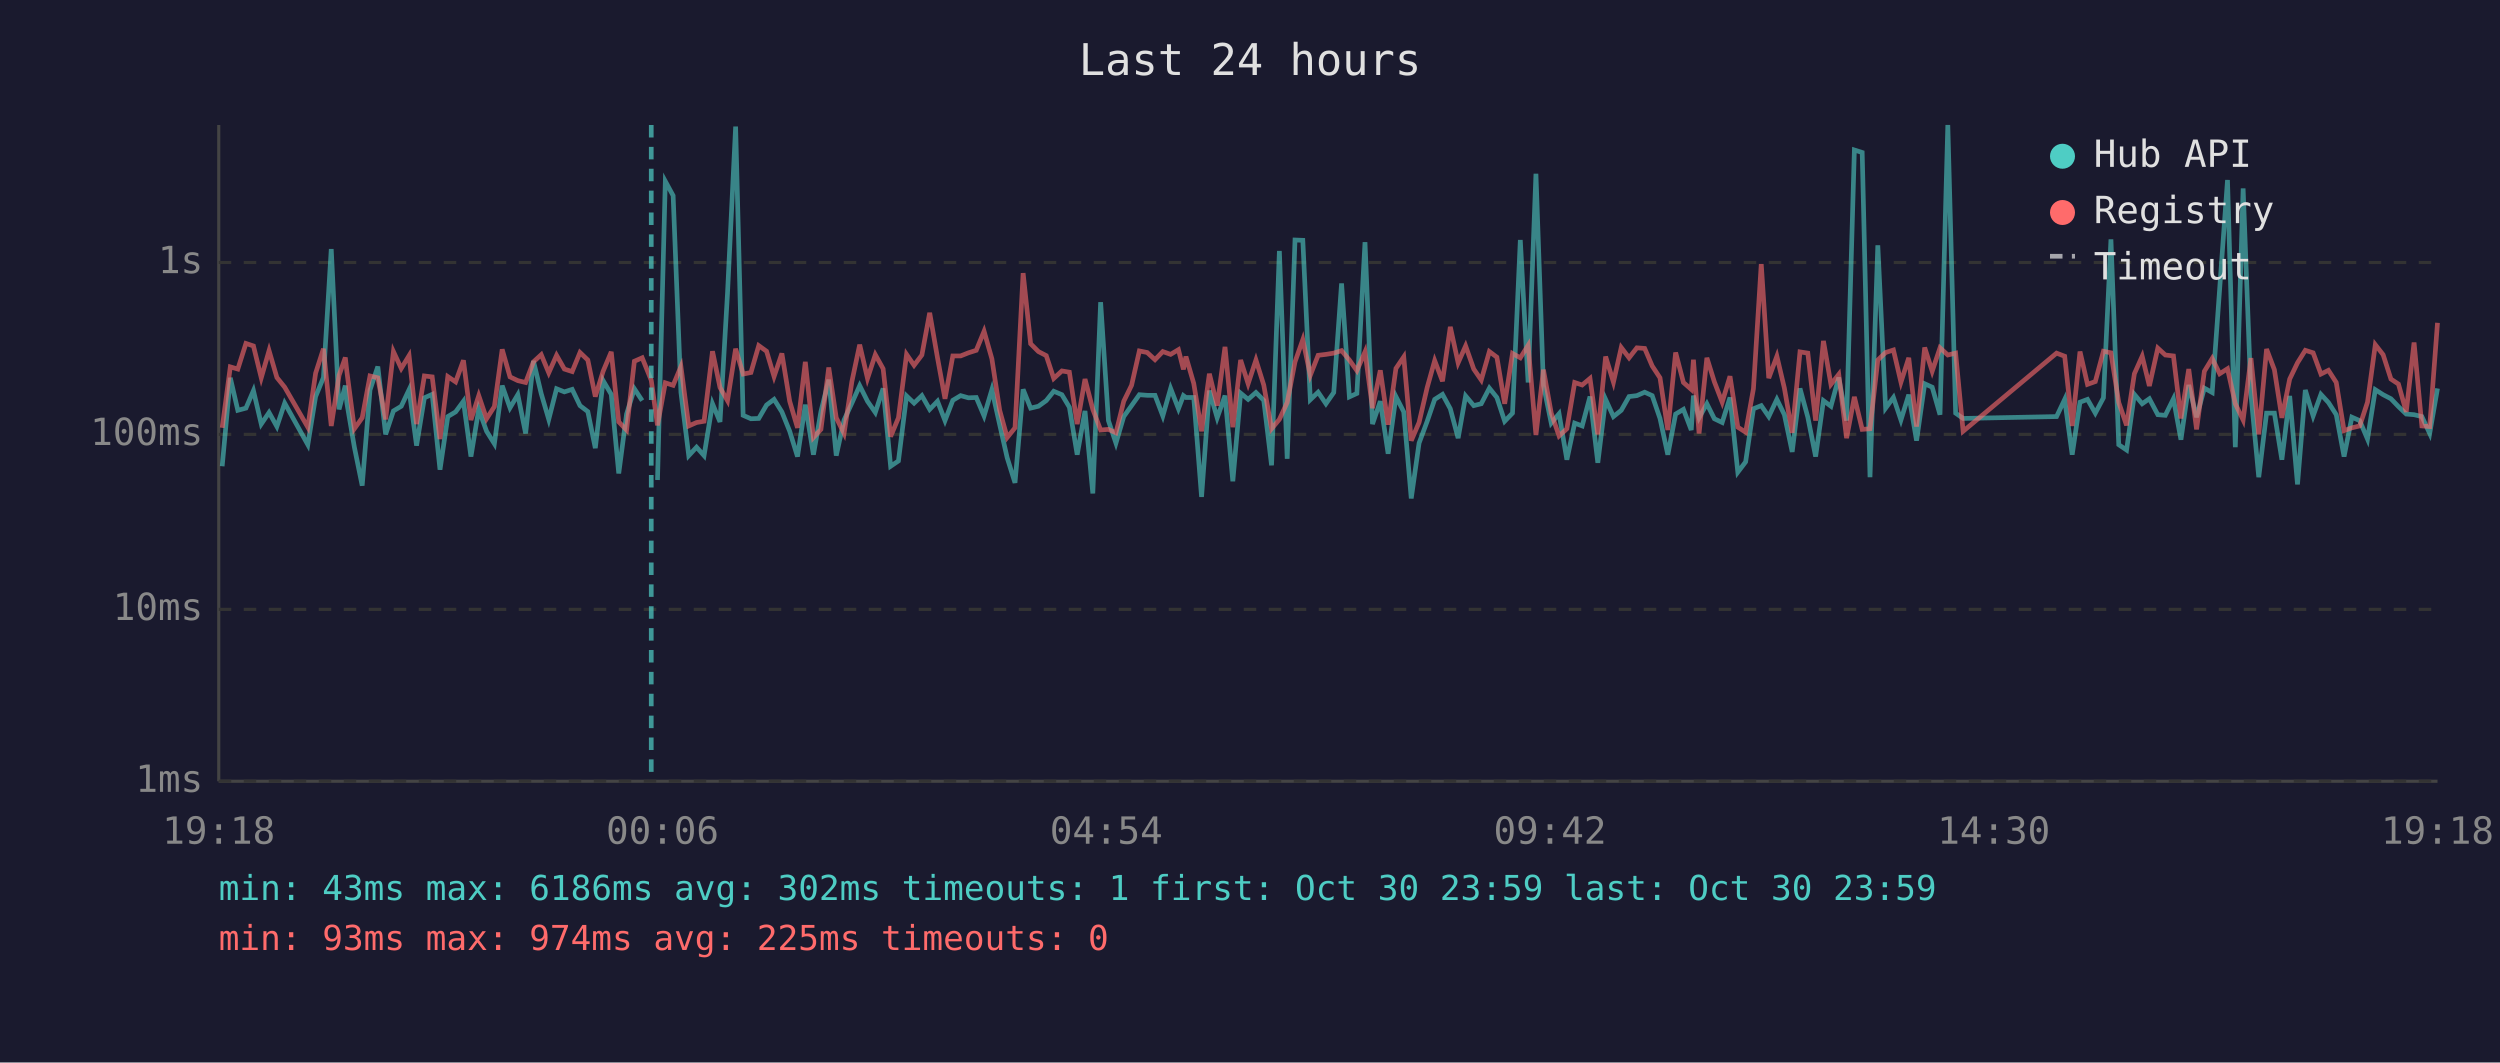
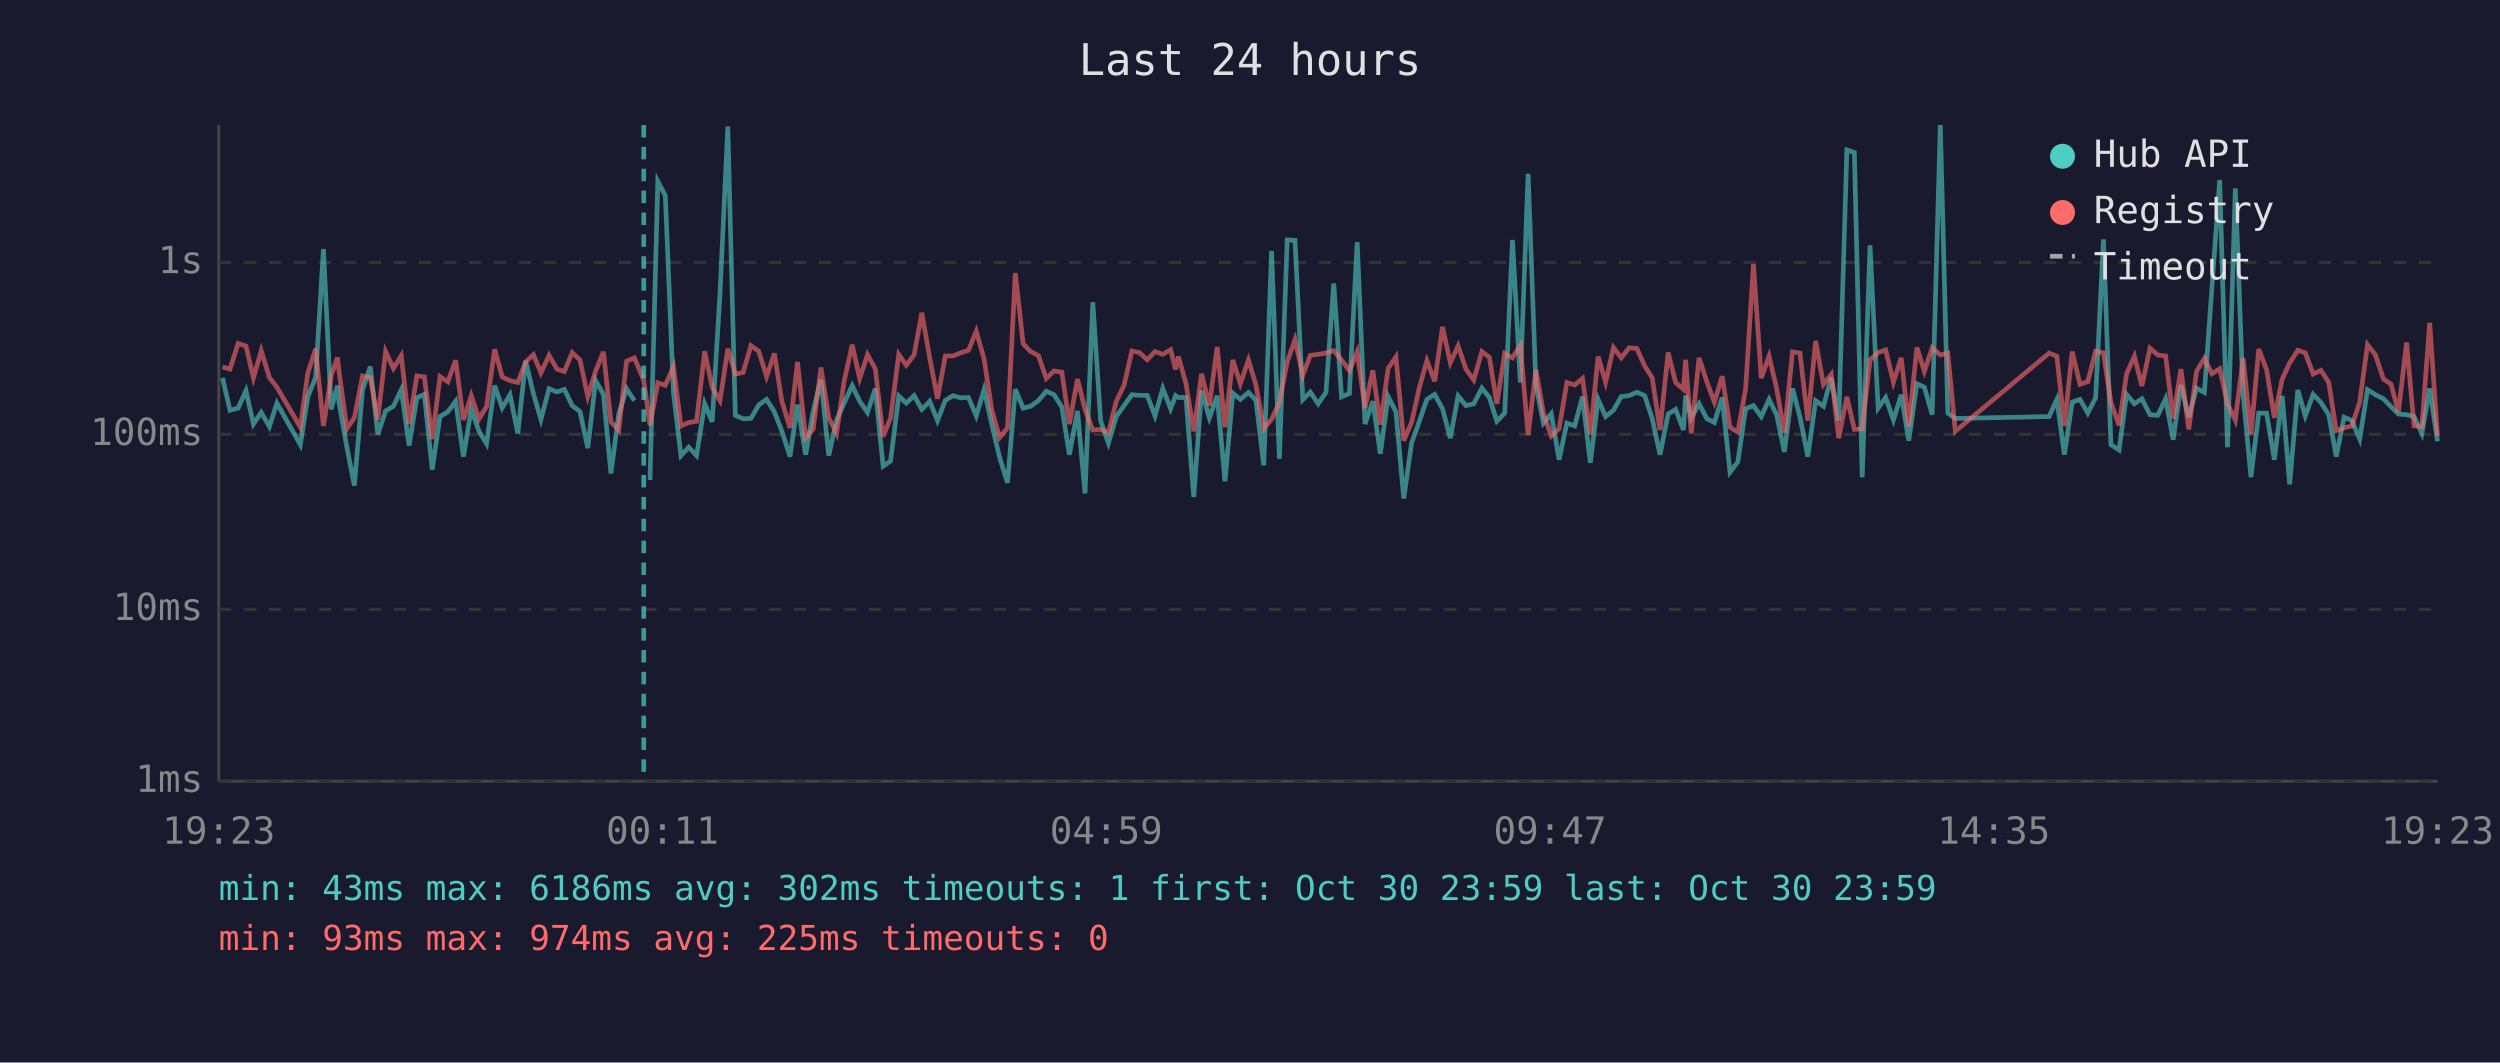
<svg xmlns="http://www.w3.org/2000/svg" viewBox="0 0 800 340" font-family="monospace" font-size="12">
  <rect width="800" height="340" fill="#1a1a2e" />
  <text x="400" y="24" fill="#e0e0e0" font-size="14" text-anchor="middle">Last 24 hours</text>
  <line x1="70" y1="40" x2="70" y2="250" stroke="#444" stroke-width="1" />
  <line x1="70" y1="250" x2="780" y2="250" stroke="#444" stroke-width="1" />
  <line x1="70" y1="250" x2="780" y2="250" stroke="#333" stroke-width="1" stroke-dasharray="4" />
  <text x="65" y="250" fill="#888" text-anchor="end" dominant-baseline="middle">1ms</text>
  <line x1="70" y1="195" x2="780" y2="195" stroke="#333" stroke-width="1" stroke-dasharray="4" />
  <text x="65" y="195" fill="#888" text-anchor="end" dominant-baseline="middle">10ms</text>
  <line x1="70" y1="139" x2="780" y2="139" stroke="#333" stroke-width="1" stroke-dasharray="4" />
  <text x="65" y="139" fill="#888" text-anchor="end" dominant-baseline="middle">100ms</text>
  <line x1="70" y1="84" x2="780" y2="84" stroke="#333" stroke-width="1" stroke-dasharray="4" />
  <text x="65" y="84" fill="#888" text-anchor="end" dominant-baseline="middle">1s</text>
-   <text x="70" y="270" fill="#888" text-anchor="middle">19:18</text>
-   <text x="212" y="270" fill="#888" text-anchor="middle">00:06</text>
-   <text x="354" y="270" fill="#888" text-anchor="middle">04:54</text>
-   <text x="496" y="270" fill="#888" text-anchor="middle">09:42</text>
-   <text x="638" y="270" fill="#888" text-anchor="middle">14:30</text>
-   <text x="780" y="270" fill="#888" text-anchor="middle">19:18</text>
-   <polyline points="71.1,149.2 73.7,120.9 76.1,131.3 78.7,130.6 81.1,125.0 83.6,135.7 86.1,132.0 88.6,136.5 91.1,129.0 98.5,142.3 101.0,126.9 103.5,120.8 106.0,79.7 108.5,131.0 110.5,123.4 111.0,129.0 113.4,143.1 115.9,155.4 118.4,124.8 120.9,117.3 123.4,139.0 125.9,131.5 128.4,130.0 130.9,124.7 133.3,142.6 135.8,127.3 138.3,126.2 140.8,150.3 143.3,133.3 145.8,131.8 148.3,128.4 150.7,146.1 153.2,131.0 155.7,138.0 158.2,142.0 160.7,123.4 163.2,130.5 165.7,126.3 168.2,138.7 170.7,115.5 173.2,126.0 175.6,134.2 178.1,124.4 180.6,125.4 183.1,124.6 185.6,129.8 188.1,131.7 190.5,143.4 193.0,121.8 195.6,126.2 198.0,151.5 200.5,132.5 203.0,124.4 205.5,128.2" fill="none" stroke="#4ecdc4" stroke-width="1.5" opacity="0.6" />
-   <polyline points="210.4,153.6 212.9,58.0 215.4,62.6 217.9,125.6 220.4,145.8 222.9,143.1 225.3,145.8 228.0,129.2 230.4,135.0 232.8,93.9 235.4,40.5 237.8,132.9 240.3,134.0 242.8,133.9 245.3,129.6 247.7,127.8 250.2,131.8 252.7,138.0 255.2,146.1 257.7,129.5 260.3,145.5 262.7,131.7 265.2,121.5 267.6,145.8 270.1,134.4 272.6,129.0 275.1,123.4 277.6,128.4 280.1,132.0 282.6,124.3 285.0,149.2 287.5,147.5 290.1,126.7 292.5,129.0 295.0,126.6 297.5,131.0 300.0,128.4 302.4,134.6 304.9,128.1 307.4,126.6 309.9,127.3 312.4,127.2 314.9,133.1 317.4,124.7 319.9,135.9 322.3,146.5 324.8,154.5 327.4,124.6 329.8,130.6 332.3,130.0 334.8,128.2 337.2,125.2 339.8,126.3 342.2,130.3 344.7,145.5 347.2,131.5 349.7,157.9 352.2,96.7 354.7,134.6 357.1,141.8 359.6,133.3 362.1,129.8 364.6,126.3 367.1,126.5 369.6,126.5 372.1,133.1 374.6,124.3 377.1,130.8 378.7,126.6 379.5,127.2 382.0,127.2 384.5,159.0 387.0,125.0 389.5,133.7 392.0,126.6 394.5,154.0 397.0,125.8 399.4,127.8 401.9,125.6 404.4,128.1 406.9,148.9 409.4,80.3 411.9,146.8 414.4,76.8 416.9,76.9 419.3,127.9 421.8,125.5 424.3,129.2 426.8,125.6 429.3,90.7 431.8,127.0 434.2,125.9 436.8,77.5 439.2,135.7 441.7,128.4 444.2,145.2 446.7,126.9 449.2,131.8 451.6,159.5 454.1,141.8 456.7,134.8 459.1,127.8 461.6,126.2 464.1,130.8 466.6,140.2 469.0,126.7 471.6,129.8 474.0,129.2 476.6,124.2 479.0,127.2 481.5,134.8 484.0,132.2 486.5,76.8 489.0,122.4 491.5,55.6 493.9,123.3 496.4,135.4 498.9,132.4 501.4,147.1 503.9,135.4 506.3,136.3 508.8,126.9 511.3,148.1 513.8,127.8 516.3,133.3 518.8,131.3 521.3,126.9 523.8,126.6 526.3,125.5 528.7,126.6 531.2,133.9 533.7,145.5 536.2,132.5 538.7,131.0 541.2,137.6 541.9,126.6 543.7,133.7 546.2,129.2 548.6,134.0 551.1,135.2 553.6,127.2 556.1,151.1 558.6,147.8 561.1,130.8 563.6,129.8 566.0,133.3 568.6,127.8 571.0,132.7 573.5,144.6 576.0,124.3 578.5,133.5 581.0,146.1 583.5,128.2 585.9,130.0 588.4,120.8 590.9,134.6 593.4,48.0 595.9,48.8 598.4,152.7 600.9,78.5 603.4,130.6 605.9,127.2 608.3,134.4 610.8,126.3 613.3,141.0 615.9,122.8 618.3,123.9 620.8,132.7 623.3,40.0 625.8,132.2 628.2,133.9 658.1,133.3 660.7,127.8 663.1,145.5 665.6,128.7 668.0,127.8 670.5,132.2 673.1,127.3 675.5,76.6 678.0,142.3 680.5,144.0 683.0,126.2 685.5,129.2 687.8,127.6 690.5,132.7 692.9,132.9 695.5,127.6 697.9,140.7 700.4,123.2 702.9,133.5 705.4,124.2 707.9,125.6 710.3,92.3 712.8,57.6 715.3,143.1 717.8,60.3 720.3,126.2 722.8,152.7 725.3,132.2 727.8,132.2 730.2,147.1 732.7,126.7 735.2,155.0 737.7,124.8 740.2,133.1 742.7,126.2 745.1,128.8 747.6,132.7 750.1,146.1 752.6,133.5 755.1,134.6 757.6,140.5 760.1,124.7 762.6,126.3 765.1,127.6 767.5,130.1 770.0,132.5 772.5,132.7 775.0,133.3 777.5,138.7 780.0,124.3" fill="none" stroke="#4ecdc4" stroke-width="1.5" opacity="0.6" />
-   <polyline points="71.1,136.9 73.7,117.4 76.1,118.1 78.7,109.9 81.1,110.7 83.6,120.9 86.1,112.2 88.6,120.8 91.1,123.9 98.5,136.7 101.0,119.4 103.5,111.6 106.0,136.3 108.5,120.1 110.5,114.4 111.0,118.9 113.4,137.2 115.9,133.7 118.4,120.3 120.9,120.9 123.4,134.2 125.9,112.5 128.4,117.9 130.9,113.8 133.3,135.7 135.8,120.3 138.3,120.6 140.8,140.5 143.3,120.5 145.8,122.2 148.3,115.3 150.7,134.4 153.2,126.6 155.7,134.0 158.2,130.1 160.7,111.8 163.2,120.6 165.7,121.8 168.2,122.4 170.7,115.8 173.2,113.5 175.6,119.3 178.1,113.7 180.6,118.1 183.1,118.9 185.6,112.8 188.1,115.2 190.5,126.9 193.0,118.8 195.6,112.6 198.0,135.0 200.5,137.6 203.0,115.6 205.5,114.5 208.4,121.7 210.4,136.1 212.9,122.5 215.4,123.3 217.9,117.3 220.4,136.3 222.9,135.2 225.3,134.8 228.0,112.4 230.4,124.0 232.8,128.2 235.4,111.6 237.8,119.7 240.3,119.2 242.8,110.6 245.3,112.4 247.7,120.5 250.2,113.1 252.7,128.4 255.2,136.9 257.7,115.8 260.3,140.0 262.7,137.4 265.2,117.6 267.6,133.7 270.1,138.7 272.6,122.1 275.1,110.3 277.6,121.1 280.1,113.5 282.6,118.0 285.0,139.7 287.5,133.7 290.1,113.4 292.5,116.9 295.0,113.6 297.5,100.1 300.0,114.5 302.4,127.6 304.9,113.9 307.4,113.9 309.9,112.9 312.4,112.1 314.9,106.0 317.4,114.8 319.9,131.3 322.3,140.0 324.8,136.9 327.4,87.4 329.8,110.0 332.3,112.5 334.8,113.8 337.2,121.1 339.8,118.7 342.2,119.1 344.7,135.7 347.2,121.3 349.7,131.0 352.2,137.6 354.7,137.4 357.1,138.5 359.6,128.4 362.1,123.3 364.6,112.3 367.1,112.8 369.6,115.1 372.1,112.5 374.6,113.4 377.1,111.9 378.7,118.2 379.5,114.1 382.0,122.7 384.5,138.0 387.0,119.6 389.5,129.8 392.0,111.0 394.5,136.7 397.0,115.2 399.4,122.8 401.9,115.2 404.4,123.2 406.9,137.2 409.4,134.2 411.9,128.8 414.4,115.8 416.9,108.7 419.3,120.1 421.8,113.7 424.3,113.4 426.8,113.0 429.3,112.2 431.8,115.2 434.2,118.6 436.8,112.6 439.2,130.6 441.7,118.5 444.2,135.9 446.7,117.9 449.2,114.2 451.6,141.0 454.1,135.2 456.7,124.0 459.1,115.4 461.6,122.0 464.1,104.6 466.6,116.1 469.0,110.7 471.6,118.1 474.0,121.6 476.6,112.5 479.0,114.3 481.5,129.2 484.0,113.1 486.5,114.5 489.0,110.5 491.5,139.2 493.9,118.3 496.4,132.2 498.9,139.5 501.4,137.2 503.9,122.4 506.3,123.2 508.8,121.1 511.3,139.0 513.8,114.1 516.3,122.3 518.8,111.2 521.3,114.5 523.8,111.3 526.3,111.5 528.7,117.1 531.2,120.9 533.7,137.6 536.2,112.8 538.7,122.4 541.2,124.6 541.9,115.1 543.7,138.7 546.2,114.5 548.6,122.2 551.1,128.7 553.6,120.4 556.1,136.7 558.6,138.3 561.1,124.4 563.6,84.5 566.0,121.0 568.6,114.0 571.0,124.2 573.5,138.5 576.0,112.6 578.5,113.0 581.0,134.6 583.5,109.1 585.9,123.0 588.4,119.8 590.9,140.2 593.4,127.0 595.9,137.4 598.4,137.2 600.9,115.2 603.4,112.8 605.9,112.0 608.3,122.3 610.8,114.5 613.3,136.5 615.9,111.2 618.3,118.8 620.8,111.3 623.3,113.6 625.8,113.0 628.2,138.0 658.1,113.0 660.7,114.0 663.1,136.3 665.6,112.5 668.0,123.0 670.5,122.1 673.1,112.4 675.5,112.9 678.0,128.8 680.5,136.1 683.0,119.6 685.5,114.0 687.8,123.5 690.5,111.4 692.9,113.6 695.5,113.9 697.9,133.9 700.4,118.1 702.9,137.4 705.4,118.8 707.9,114.7 710.3,119.6 712.8,118.0 715.3,129.2 717.8,134.4 720.3,114.6 722.8,139.0 725.3,111.7 727.8,118.3 730.2,133.7 732.7,121.3 735.2,116.1 737.7,112.1 740.2,112.9 742.7,119.7 745.1,118.5 747.6,122.4 750.1,137.8 752.6,136.9 755.1,136.3 757.6,128.7 760.1,110.3 762.6,113.5 765.1,121.3 767.5,122.9 770.0,131.8 772.5,109.6 775.0,136.3 777.5,136.5 780.0,103.3" fill="none" stroke="#ff6b6b" stroke-width="1.5" opacity="0.6" />
-   <line x1="208.4" y1="40" x2="208.4" y2="250" stroke="#4ecdc4" stroke-width="1.5" stroke-dasharray="4,3" opacity="0.7" />
+   <text x="70" y="270" fill="#888" text-anchor="middle">19:23</text>
+   <text x="212" y="270" fill="#888" text-anchor="middle">00:11</text>
+   <text x="354" y="270" fill="#888" text-anchor="middle">04:59</text>
+   <text x="496" y="270" fill="#888" text-anchor="middle">09:47</text>
+   <text x="638" y="270" fill="#888" text-anchor="middle">14:35</text>
+   <text x="780" y="270" fill="#888" text-anchor="middle">19:23</text>
+   <polyline points="71.2,120.9 73.6,131.3 76.2,130.6 78.7,125.0 81.1,135.7 83.6,132.0 86.2,136.5 88.6,129.0 96.1,142.3 98.5,126.9 101.0,120.8 103.5,79.7 106.0,131.0 108.0,123.4 108.5,129.0 111.0,143.1 113.4,155.4 116.0,124.8 118.5,117.3 120.9,139.0 123.4,131.5 125.9,130.0 128.4,124.7 130.9,142.6 133.4,127.3 135.8,126.2 138.3,150.3 140.8,133.3 143.3,131.8 145.8,128.4 148.3,146.1 150.8,131.0 153.3,138.0 155.7,142.0 158.3,123.4 160.7,130.5 163.2,126.3 165.7,138.7 168.2,115.5 170.7,126.0 173.1,134.2 175.7,124.4 178.2,125.4 180.6,124.6 183.1,129.8 185.6,131.7 188.1,143.4 190.6,121.8 193.1,126.2 195.5,151.5 198.0,132.5 200.5,124.4 203.0,128.2" fill="none" stroke="#4ecdc4" stroke-width="1.5" opacity="0.6" />
+   <polyline points="208.0,153.6 210.5,58.0 212.9,62.6 215.5,125.6 217.9,145.8 220.4,143.1 222.9,145.8 225.5,129.2 227.9,135.0 230.4,93.9 232.9,40.5 235.3,132.9 237.8,134.0 240.3,133.9 242.8,129.6 245.3,127.8 247.8,131.8 250.2,138.0 252.8,146.1 255.2,129.5 257.8,145.5 260.2,131.7 262.7,121.5 265.2,145.8 267.7,134.4 270.1,129.0 272.7,123.4 275.1,128.4 277.6,132.0 280.1,124.3 282.6,149.2 285.0,147.5 287.6,126.7 290.0,129.0 292.5,126.6 295.0,131.0 297.5,128.4 300.0,134.6 302.5,128.1 305.0,126.6 307.4,127.3 309.9,127.2 312.4,133.1 314.9,124.7 317.4,135.9 319.9,146.5 322.4,154.5 324.9,124.6 327.4,130.6 329.8,130.0 332.3,128.2 334.8,125.2 337.3,126.3 339.8,130.3 342.2,145.5 344.8,131.5 347.2,157.9 349.7,96.7 352.2,134.6 354.7,141.8 357.2,133.3 359.7,129.8 362.2,126.3 364.6,126.5 367.1,126.5 369.6,133.1 372.1,124.3 374.6,130.8 376.2,126.6 377.1,127.2 379.5,127.2 382.0,159.0 384.5,125.0 387.0,133.7 389.5,126.6 392.0,154.0 394.5,125.8 396.9,127.8 399.5,125.6 401.9,128.1 404.4,148.9 406.9,80.3 409.4,146.8 411.9,76.8 414.4,76.9 416.9,127.9 419.3,125.5 421.8,129.2 424.3,125.6 426.8,90.7 429.3,127.0 431.8,125.9 434.3,77.5 436.8,135.7 439.3,128.4 441.7,145.2 444.2,126.9 446.7,131.8 449.2,159.5 451.7,141.8 454.2,134.8 456.6,127.8 459.1,126.2 461.6,130.8 464.1,140.2 466.6,126.7 469.1,129.8 471.6,129.2 474.2,124.2 476.6,127.2 479.0,134.8 481.5,132.2 484.0,76.8 486.5,122.4 489.0,55.6 491.5,123.3 493.9,135.4 496.4,132.4 498.9,147.1 501.4,135.4 503.9,136.3 506.4,126.9 508.9,148.1 511.4,127.8 513.8,133.3 516.3,131.3 518.8,126.9 521.3,126.6 523.8,125.5 526.3,126.6 528.7,133.9 531.2,145.5 533.8,132.5 536.2,131.0 538.7,137.6 539.4,126.6 541.2,133.7 543.7,129.2 546.2,134.0 548.6,135.2 551.1,127.2 553.6,151.1 556.1,147.8 558.6,130.8 561.1,129.8 563.6,133.3 566.1,127.8 568.5,132.7 571.0,144.6 573.6,124.3 576.0,133.5 578.5,146.1 581.0,128.2 583.5,130.0 586.0,120.8 588.4,134.6 591.0,48.0 593.4,48.8 595.9,152.7 598.4,78.5 601.0,130.6 603.4,127.2 605.9,134.4 608.4,126.3 610.8,141.0 613.4,122.8 615.8,123.9 618.3,132.7 620.9,40.0 623.3,132.2 625.7,133.9 655.7,133.3 658.2,127.8 660.6,145.5 663.1,128.7 665.6,127.8 668.1,132.2 670.6,127.3 673.1,76.6 675.5,142.3 678.1,144.0 680.5,126.2 683.0,129.2 685.4,127.6 688.0,132.7 690.5,132.9 693.0,127.6 695.4,140.7 697.9,123.2 700.4,133.5 702.9,124.2 705.4,125.6 707.8,92.3 710.3,57.6 712.8,143.1 715.3,60.3 717.8,126.2 720.3,152.7 722.8,132.2 725.3,132.2 727.8,147.1 730.3,126.7 732.7,155.0 735.3,124.8 737.7,133.1 740.2,126.2 742.7,128.8 745.2,132.7 747.6,146.1 750.1,133.5 752.6,134.6 755.1,140.5 757.6,124.7 760.1,126.3 762.7,127.6 765.1,130.1 767.5,132.5 770.1,132.7 772.5,133.3 775.0,138.7 777.5,124.3 780.0,141.2" fill="none" stroke="#4ecdc4" stroke-width="1.5" opacity="0.6" />
+   <polyline points="71.2,117.4 73.6,118.1 76.2,109.9 78.7,110.7 81.1,120.9 83.6,112.2 86.2,120.8 88.6,123.9 96.1,136.7 98.5,119.4 101.0,111.6 103.5,136.3 106.0,120.1 108.0,114.4 108.5,118.9 111.0,137.2 113.4,133.7 116.0,120.3 118.5,120.9 120.9,134.2 123.4,112.5 125.9,117.9 128.4,113.8 130.9,135.7 133.4,120.3 135.8,120.6 138.3,140.5 140.8,120.5 143.3,122.2 145.8,115.3 148.3,134.4 150.8,126.6 153.3,134.0 155.7,130.1 158.3,111.8 160.7,120.6 163.2,121.8 165.7,122.4 168.2,115.8 170.7,113.5 173.1,119.3 175.7,113.7 178.2,118.1 180.6,118.9 183.1,112.8 185.6,115.2 188.1,126.9 190.6,118.8 193.1,112.6 195.5,135.0 198.0,137.6 200.5,115.6 203.0,114.5 206.0,121.7 208.0,136.1 210.5,122.5 212.9,123.3 215.5,117.3 217.9,136.3 220.4,135.2 222.9,134.8 225.5,112.4 227.9,124.0 230.4,128.2 232.9,111.6 235.3,119.7 237.8,119.2 240.3,110.6 242.8,112.4 245.3,120.5 247.8,113.1 250.2,128.4 252.8,136.9 255.2,115.8 257.8,140.0 260.2,137.4 262.7,117.6 265.2,133.7 267.7,138.7 270.1,122.1 272.7,110.3 275.1,121.1 277.6,113.5 280.1,118.0 282.6,139.7 285.0,133.7 287.6,113.4 290.0,116.9 292.5,113.6 295.0,100.1 297.5,114.5 300.0,127.6 302.5,113.9 305.0,113.9 307.4,112.9 309.9,112.1 312.4,106.0 314.9,114.8 317.4,131.3 319.9,140.0 322.4,136.9 324.9,87.4 327.4,110.0 329.8,112.5 332.3,113.8 334.8,121.1 337.3,118.7 339.8,119.1 342.2,135.7 344.8,121.3 347.2,131.0 349.7,137.6 352.2,137.4 354.7,138.5 357.2,128.4 359.7,123.3 362.2,112.3 364.6,112.8 367.1,115.1 369.6,112.5 372.1,113.4 374.6,111.9 376.2,118.2 377.1,114.1 379.5,122.7 382.0,138.0 384.5,119.6 387.0,129.8 389.5,111.0 392.0,136.7 394.5,115.2 396.9,122.8 399.5,115.2 401.9,123.2 404.4,137.2 406.9,134.2 409.4,128.8 411.9,115.8 414.4,108.7 416.9,120.1 419.3,113.7 421.8,113.4 424.3,113.0 426.8,112.2 429.3,115.2 431.8,118.6 434.3,112.6 436.8,130.6 439.3,118.5 441.7,135.9 444.2,117.9 446.7,114.2 449.2,141.0 451.7,135.2 454.2,124.0 456.6,115.4 459.1,122.0 461.6,104.6 464.1,116.1 466.6,110.7 469.1,118.1 471.6,121.6 474.2,112.5 476.6,114.3 479.0,129.2 481.5,113.1 484.0,114.5 486.5,110.5 489.0,139.2 491.5,118.3 493.9,132.2 496.4,139.5 498.9,137.2 501.4,122.4 503.9,123.2 506.4,121.1 508.9,139.0 511.4,114.1 513.8,122.3 516.3,111.2 518.8,114.5 521.3,111.3 523.8,111.5 526.3,117.1 528.7,120.9 531.2,137.6 533.8,112.8 536.2,122.4 538.7,124.6 539.4,115.1 541.2,138.7 543.7,114.5 546.2,122.2 548.6,128.7 551.1,120.4 553.6,136.7 556.1,138.3 558.6,124.4 561.1,84.5 563.6,121.0 566.1,114.0 568.5,124.2 571.0,138.5 573.6,112.6 576.0,113.0 578.5,134.6 581.0,109.1 583.5,123.0 586.0,119.8 588.4,140.2 591.0,127.0 593.4,137.4 595.9,137.2 598.4,115.2 601.0,112.8 603.4,112.0 605.9,122.3 608.4,114.5 610.8,136.5 613.4,111.2 615.8,118.8 618.3,111.3 620.9,113.6 623.3,113.0 625.7,138.0 655.7,113.0 658.2,114.0 660.6,136.3 663.1,112.5 665.6,123.0 668.1,122.1 670.6,112.4 673.1,112.9 675.5,128.8 678.1,136.1 680.5,119.6 683.0,114.0 685.4,123.5 688.0,111.4 690.5,113.6 693.0,113.9 695.4,133.9 697.9,118.1 700.4,137.4 702.9,118.8 705.4,114.7 707.8,119.6 710.3,118.0 712.8,129.2 715.3,134.4 717.8,114.6 720.3,139.0 722.8,111.7 725.3,118.3 727.8,133.7 730.3,121.3 732.7,116.1 735.3,112.1 737.7,112.9 740.2,119.7 742.7,118.5 745.2,122.4 747.6,137.8 750.1,136.9 752.6,136.3 755.1,128.7 757.6,110.3 760.1,113.5 762.7,121.3 765.1,122.9 767.5,131.8 770.1,109.6 772.5,136.3 775.0,136.5 777.5,103.3 780.0,139.5" fill="none" stroke="#ff6b6b" stroke-width="1.5" opacity="0.6" />
+   <line x1="206.0" y1="40" x2="206.0" y2="250" stroke="#4ecdc4" stroke-width="1.5" stroke-dasharray="4,3" opacity="0.7" />
  <circle cx="660" cy="50" r="4" fill="#4ecdc4" />
  <text x="670" y="50" fill="#e0e0e0" dominant-baseline="middle">Hub API</text>
  <circle cx="660" cy="68" r="4" fill="#ff6b6b" />
  <text x="670" y="68" fill="#e0e0e0" dominant-baseline="middle">Registry</text>
  <line x1="656" y1="82" x2="664" y2="82" stroke="#e0e0e0" stroke-width="1.5" stroke-dasharray="4,3" opacity="0.7" />
  <text x="670" y="86" fill="#e0e0e0" dominant-baseline="middle">Timeout</text>
  <text x="70" y="288" fill="#4ecdc4" font-size="11">min: 43ms  max: 6186ms  avg: 302ms  timeouts: 1  first: Oct 30 23:59  last: Oct 30 23:59</text>
  <text x="70" y="304" fill="#ff6b6b" font-size="11">min: 93ms  max: 974ms  avg: 225ms  timeouts: 0</text>
</svg>
